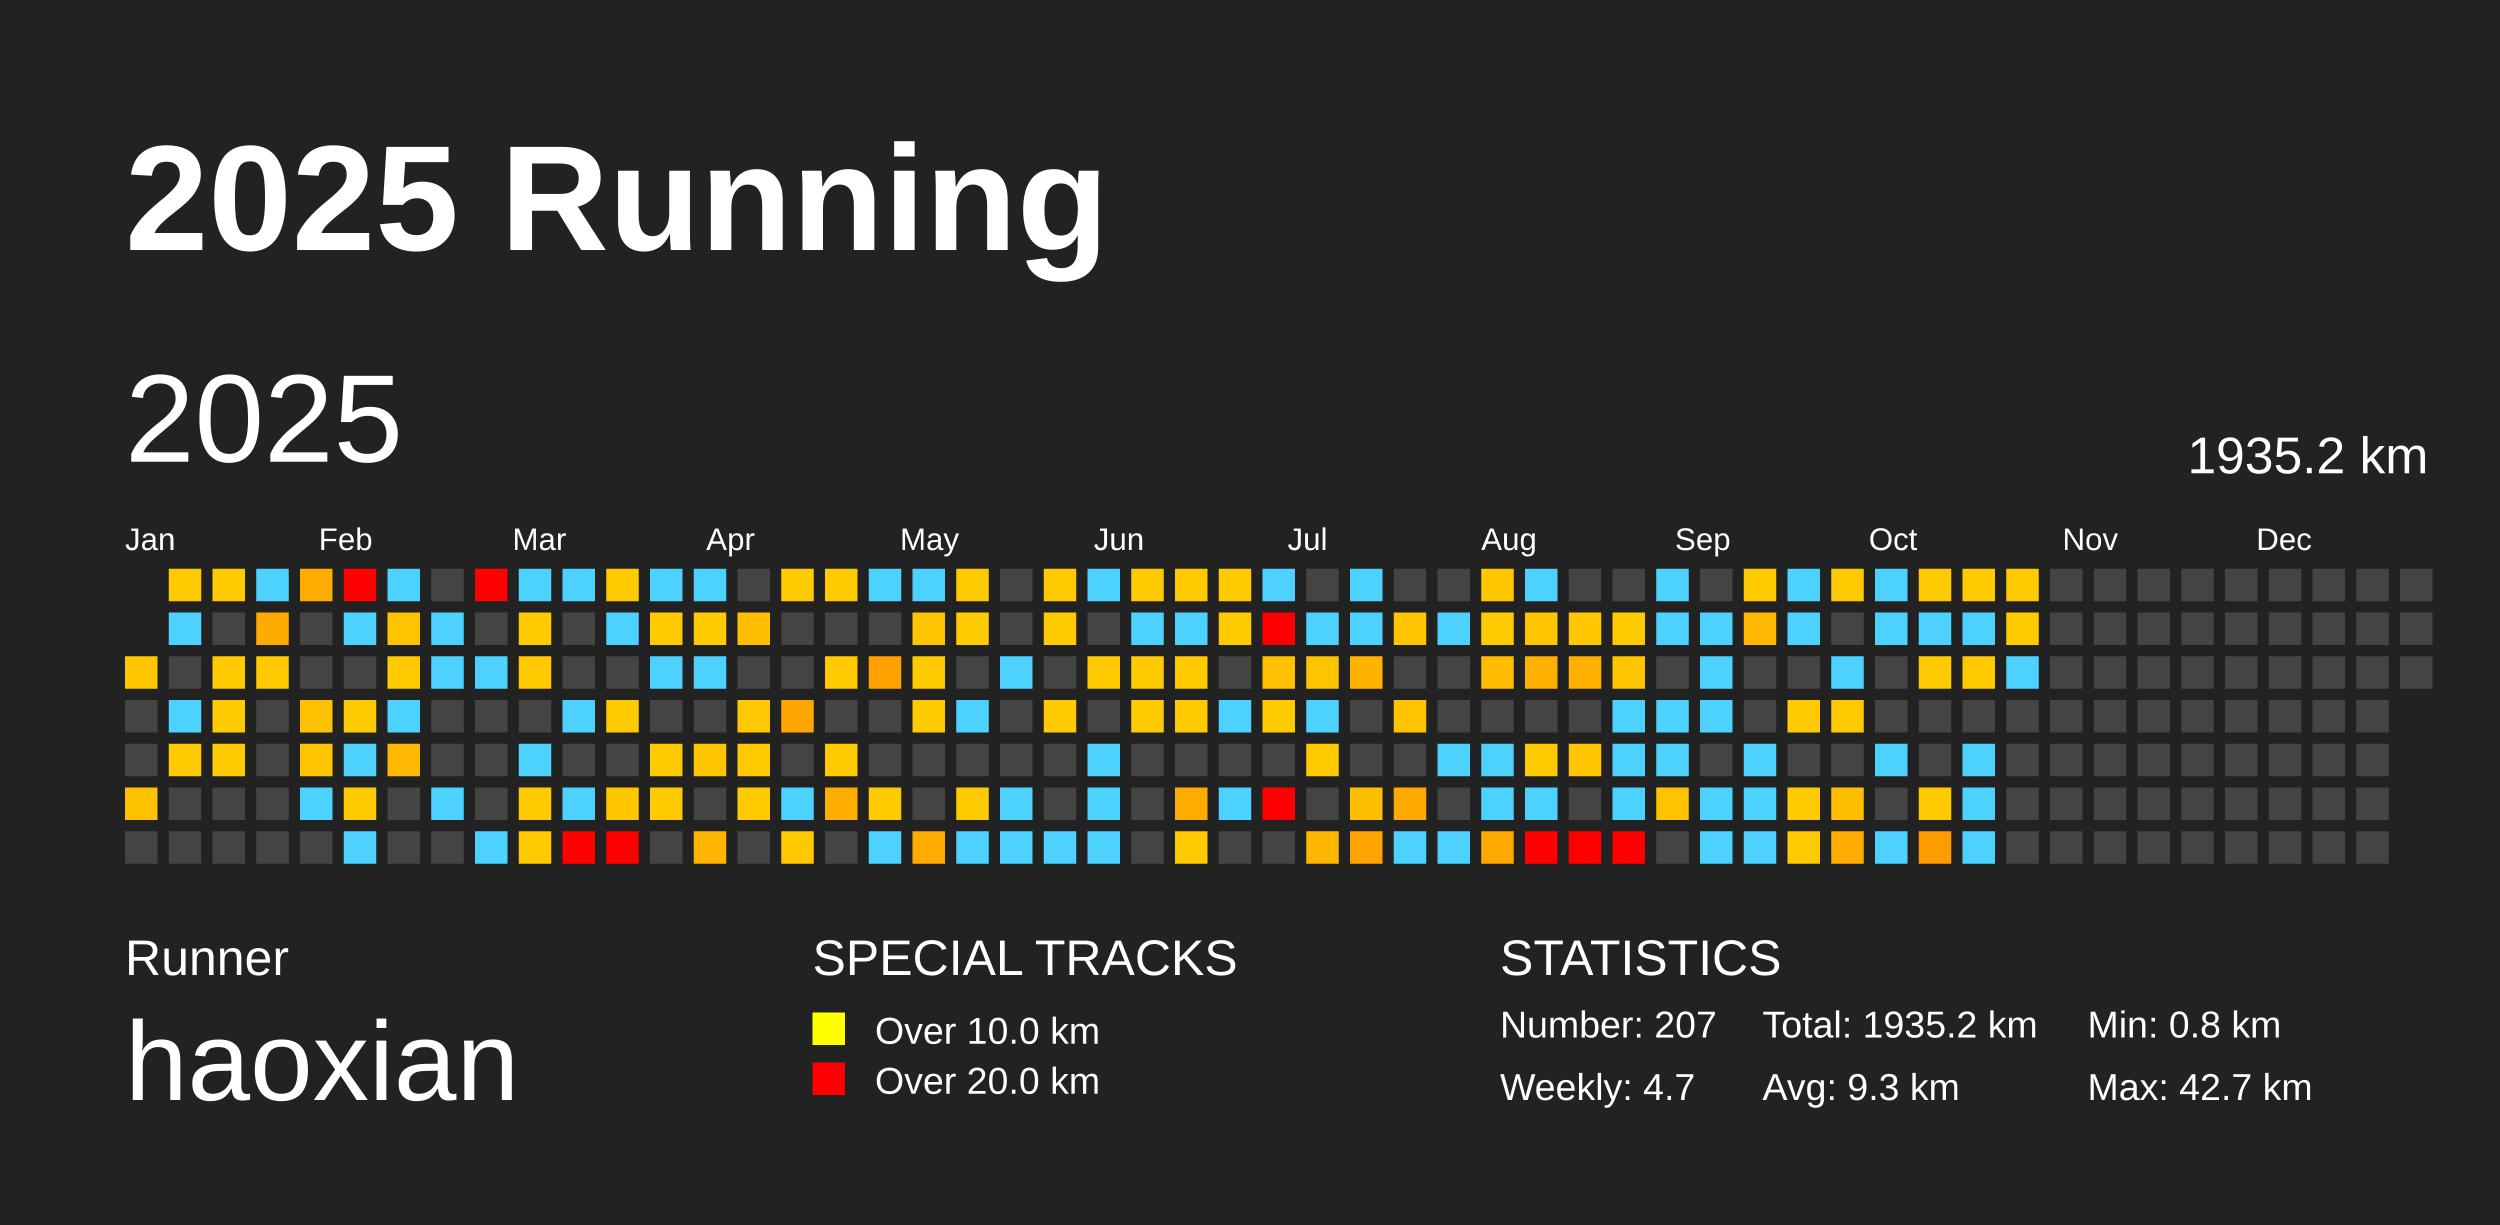
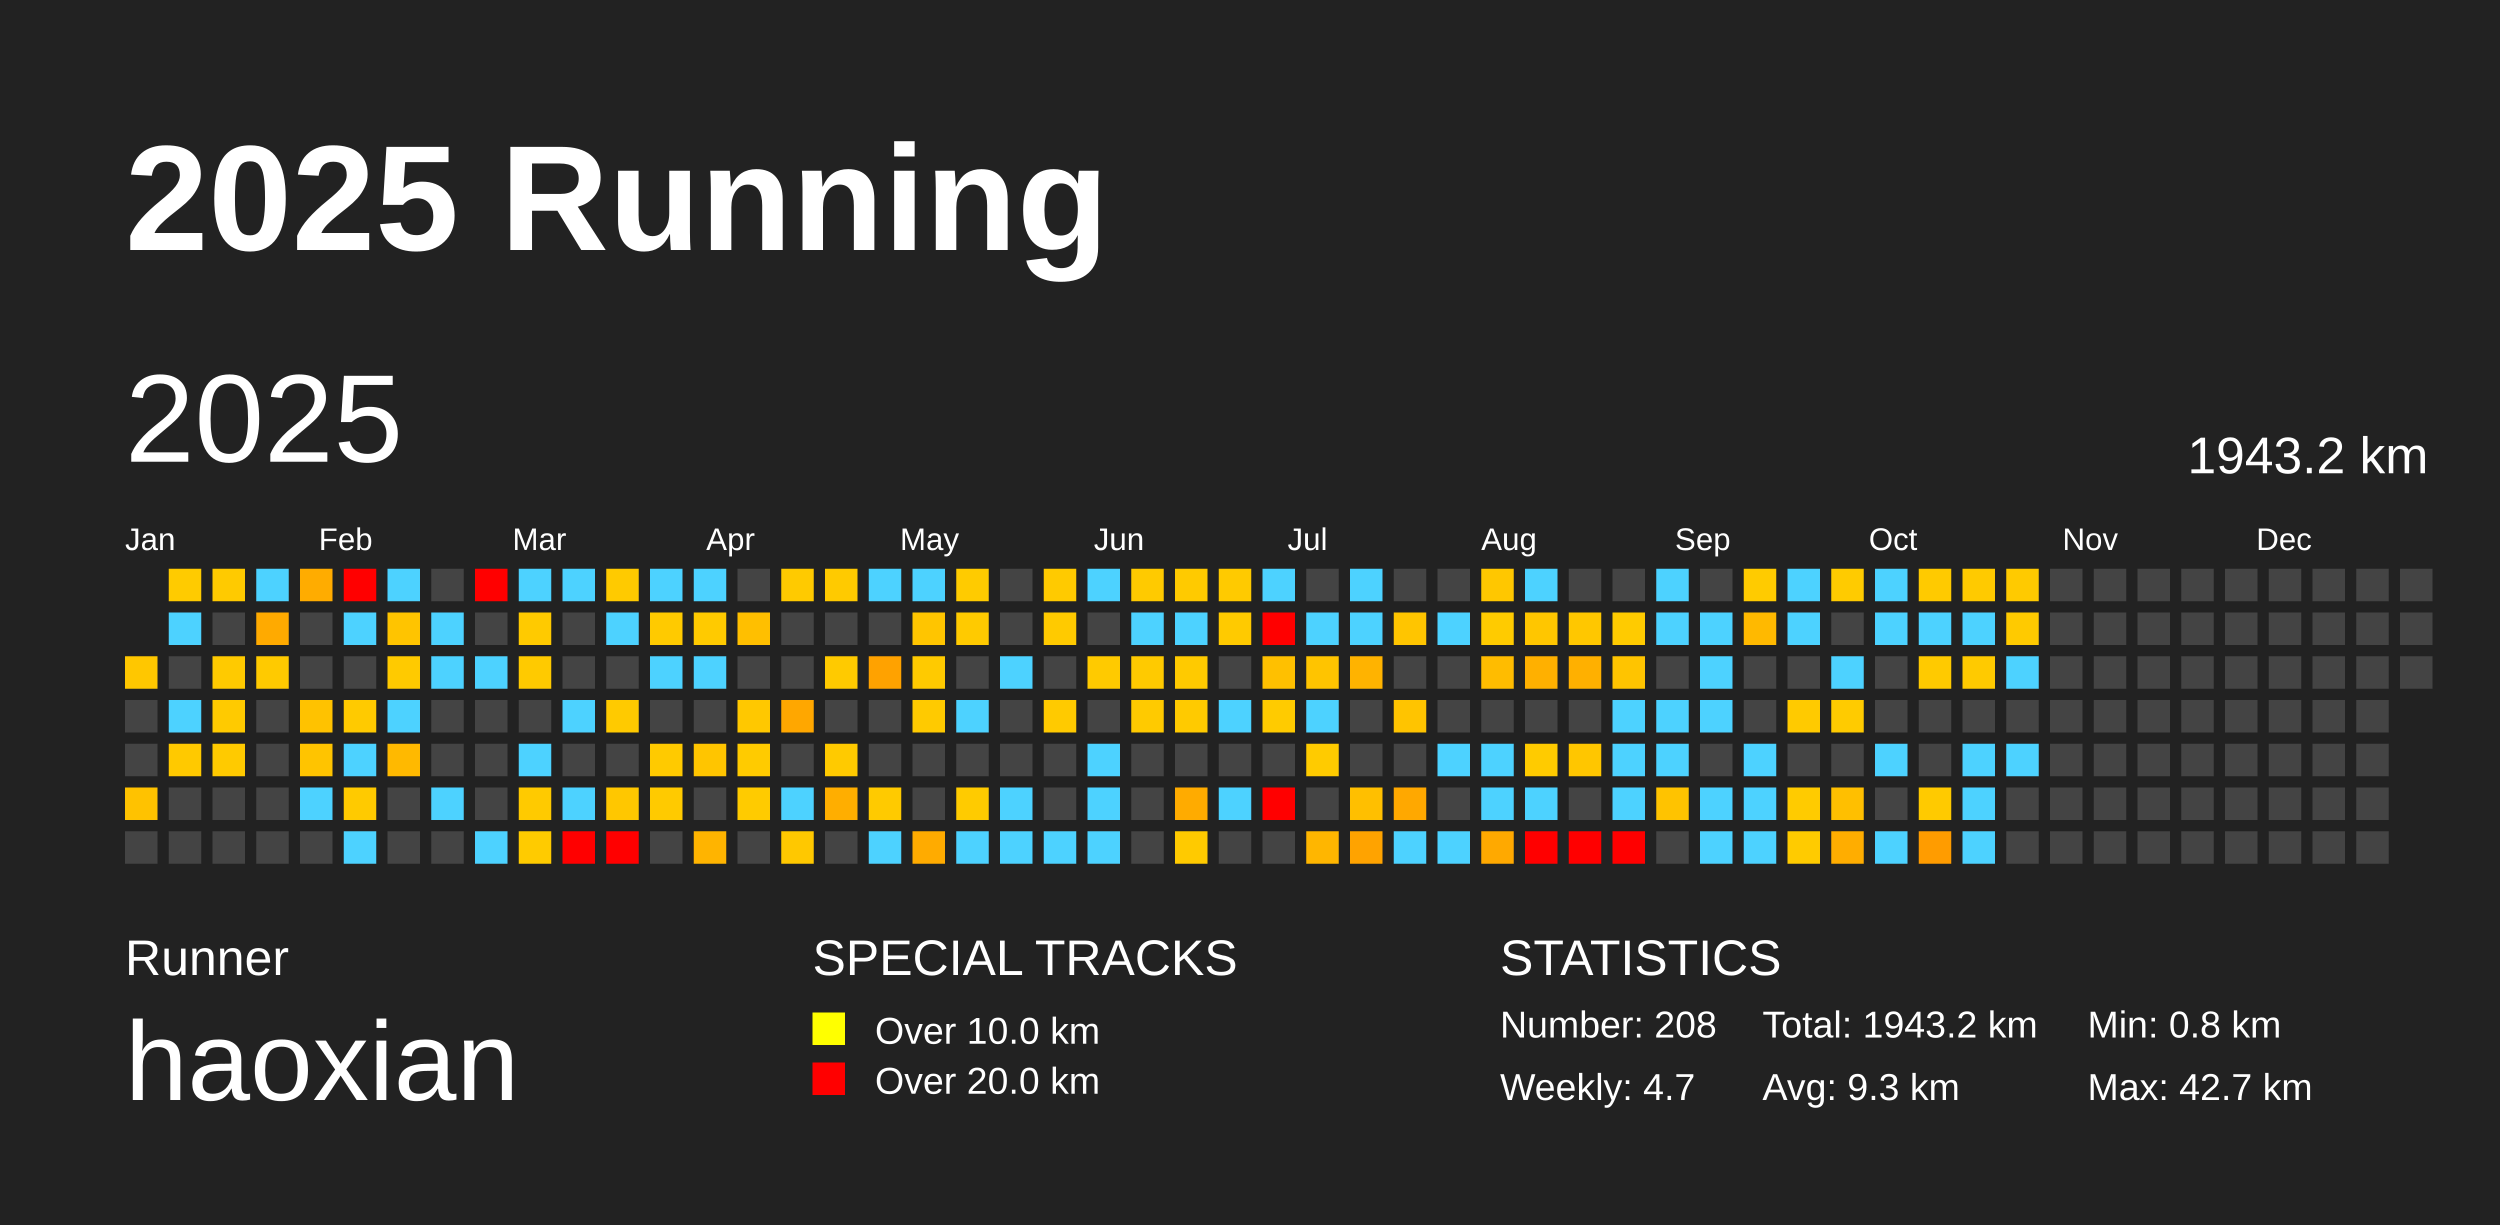
<svg xmlns="http://www.w3.org/2000/svg" baseProfile="full" height="98mm" version="1.1" viewBox="0,0,200,98" width="200mm">
  <defs />
  <rect fill="#222222" height="98" width="200" x="0" y="0" />
  <text fill="#FFFFFF" style="font-size:12px; font-family:Arial; font-weight:bold;" x="10" y="20">2025 Running</text>
  <text fill="#FFFFFF" style="font-size:4px; font-family:Arial" x="10" y="78">Runner</text>
  <text fill="#FFFFFF" style="font-size:9px; font-family:Arial" x="10" y="88">haoxian</text>
  <text fill="#FFFFFF" style="font-size:4px; font-family:Arial" x="65" y="78">SPECIAL TRACKS</text>
  <rect fill="yellow" height="2.6" width="2.6" x="65" y="81" />
  <text fill="#FFFFFF" style="font-size:3px; font-family:Arial" x="70" y="83.5">Over 10.0 km</text>
  <rect fill="red" height="2.6" width="2.6" x="65" y="85" />
  <text fill="#FFFFFF" style="font-size:3px; font-family:Arial" x="70" y="87.5">Over 20.0 km</text>
  <text fill="#FFFFFF" style="font-size:4px; font-family:Arial" x="120" y="78">STATISTICS</text>
-   <text fill="#FFFFFF" style="font-size:3px; font-family:Arial" x="120" y="83">Number: 207</text>
+   <text fill="#FFFFFF" style="font-size:3px; font-family:Arial" x="120" y="83">Number: 208</text>
  <text fill="#FFFFFF" style="font-size:3px; font-family:Arial" x="120" y="88">Weekly: 4.7</text>
-   <text fill="#FFFFFF" style="font-size:3px; font-family:Arial" x="141" y="83">Total: 1935.2 km</text>
+   <text fill="#FFFFFF" style="font-size:3px; font-family:Arial" x="141" y="83">Total: 1943.2 km</text>
  <text fill="#FFFFFF" style="font-size:3px; font-family:Arial" x="141" y="88">Avg: 9.3 km</text>
  <text fill="#FFFFFF" style="font-size:3px; font-family:Arial" x="167" y="83">Min: 0.8 km</text>
  <text fill="#FFFFFF" style="font-size:3px; font-family:Arial" x="167" y="88">Max: 42.7 km</text>
  <text dominant-baseline="hanging" fill="#FFFFFF" style="font-size:10.0px; font-family:Arial;" x="10" y="30">2025</text>
-   <text dominant-baseline="hanging" fill="#FFFFFF" style="font-size:4.125px; font-family:Arial;" x="175" y="35">1935.2 km</text>
+   <text dominant-baseline="hanging" fill="#FFFFFF" style="font-size:4.125px; font-family:Arial;" x="175" y="35">1943.2 km</text>
  <text fill="#FFFFFF" style="font-size:2.5px; font-family:Arial" x="10.0" y="44">Jan</text>
  <text fill="#FFFFFF" style="font-size:2.5px; font-family:Arial" x="25.5" y="44">Feb</text>
  <text fill="#FFFFFF" style="font-size:2.5px; font-family:Arial" x="41.0" y="44">Mar</text>
  <text fill="#FFFFFF" style="font-size:2.5px; font-family:Arial" x="56.5" y="44">Apr</text>
  <text fill="#FFFFFF" style="font-size:2.5px; font-family:Arial" x="72.0" y="44">May</text>
  <text fill="#FFFFFF" style="font-size:2.5px; font-family:Arial" x="87.5" y="44">Jun</text>
  <text fill="#FFFFFF" style="font-size:2.5px; font-family:Arial" x="103.0" y="44">Jul</text>
  <text fill="#FFFFFF" style="font-size:2.5px; font-family:Arial" x="118.5" y="44">Aug</text>
  <text fill="#FFFFFF" style="font-size:2.5px; font-family:Arial" x="134.0" y="44">Sep</text>
  <text fill="#FFFFFF" style="font-size:2.5px; font-family:Arial" x="149.5" y="44">Oct</text>
  <text fill="#FFFFFF" style="font-size:2.5px; font-family:Arial" x="165.0" y="44">Nov</text>
  <text fill="#FFFFFF" style="font-size:2.5px; font-family:Arial" x="180.5" y="44">Dec</text>
  <rect fill="#ffc700" height="2.6" width="2.6" x="10.0" y="52.5" />
  <rect fill="#444444" height="2.6" width="2.6" x="10.0" y="56.0" />
  <rect fill="#444444" height="2.6" width="2.6" x="10.0" y="59.5" />
  <rect fill="#ffc200" height="2.6" width="2.6" x="10.0" y="63.0" />
  <rect fill="#444444" height="2.6" width="2.6" x="10.0" y="66.5" />
  <rect fill="#ffcb00" height="2.6" width="2.6" x="13.5" y="45.5" />
  <rect fill="#4dd2ff" height="2.6" width="2.6" x="13.5" y="49.0" />
  <rect fill="#444444" height="2.6" width="2.6" x="13.5" y="52.5" />
  <rect fill="#4dd2ff" height="2.6" width="2.6" x="13.5" y="56.0" />
  <rect fill="#ffc900" height="2.6" width="2.6" x="13.5" y="59.5" />
  <rect fill="#444444" height="2.6" width="2.6" x="13.5" y="63.0" />
  <rect fill="#444444" height="2.6" width="2.6" x="13.5" y="66.5" />
  <rect fill="#ffca00" height="2.6" width="2.6" x="17.0" y="45.5" />
  <rect fill="#444444" height="2.6" width="2.6" x="17.0" y="49.0" />
  <rect fill="#ffca00" height="2.6" width="2.6" x="17.0" y="52.5" />
  <rect fill="#ffca00" height="2.6" width="2.6" x="17.0" y="56.0" />
  <rect fill="#ffca00" height="2.6" width="2.6" x="17.0" y="59.5" />
  <rect fill="#444444" height="2.6" width="2.6" x="17.0" y="63.0" />
  <rect fill="#444444" height="2.6" width="2.6" x="17.0" y="66.5" />
  <rect fill="#4dd2ff" height="2.6" width="2.6" x="20.5" y="45.5" />
  <rect fill="#ffaa00" height="2.6" width="2.6" x="20.5" y="49.0" />
  <rect fill="#ffca00" height="2.6" width="2.6" x="20.5" y="52.5" />
  <rect fill="#444444" height="2.6" width="2.6" x="20.5" y="56.0" />
  <rect fill="#444444" height="2.6" width="2.6" x="20.5" y="59.5" />
  <rect fill="#444444" height="2.6" width="2.6" x="20.5" y="63.0" />
  <rect fill="#444444" height="2.6" width="2.6" x="20.5" y="66.5" />
  <rect fill="#ffac00" height="2.6" width="2.6" x="24.0" y="45.5" />
  <rect fill="#444444" height="2.6" width="2.6" x="24.0" y="49.0" />
  <rect fill="#444444" height="2.6" width="2.6" x="24.0" y="52.5" />
  <rect fill="#ffc200" height="2.6" width="2.6" x="24.0" y="56.0" />
  <rect fill="#ffc400" height="2.6" width="2.6" x="24.0" y="59.5" />
  <rect fill="#4dd2ff" height="2.6" width="2.6" x="24.0" y="63.0" />
  <rect fill="#444444" height="2.6" width="2.6" x="24.0" y="66.5" />
  <rect fill="red" height="2.6" width="2.6" x="27.5" y="45.5" />
  <rect fill="#4dd2ff" height="2.6" width="2.6" x="27.5" y="49.0" />
  <rect fill="#444444" height="2.6" width="2.6" x="27.5" y="52.5" />
  <rect fill="#ffca00" height="2.6" width="2.6" x="27.5" y="56.0" />
  <rect fill="#4dd2ff" height="2.6" width="2.6" x="27.5" y="59.5" />
  <rect fill="#ffca00" height="2.6" width="2.6" x="27.5" y="63.0" />
  <rect fill="#4dd2ff" height="2.6" width="2.6" x="27.5" y="66.5" />
  <rect fill="#4dd2ff" height="2.6" width="2.6" x="31.0" y="45.5" />
  <rect fill="#ffc400" height="2.6" width="2.6" x="31.0" y="49.0" />
  <rect fill="#ffca00" height="2.6" width="2.6" x="31.0" y="52.5" />
  <rect fill="#4dd2ff" height="2.6" width="2.6" x="31.0" y="56.0" />
  <rect fill="#ffb900" height="2.6" width="2.6" x="31.0" y="59.5" />
  <rect fill="#444444" height="2.6" width="2.6" x="31.0" y="63.0" />
  <rect fill="#444444" height="2.6" width="2.6" x="31.0" y="66.5" />
  <rect fill="#444444" height="2.6" width="2.6" x="34.5" y="45.5" />
  <rect fill="#4dd2ff" height="2.6" width="2.6" x="34.5" y="49.0" />
  <rect fill="#4dd2ff" height="2.6" width="2.6" x="34.5" y="52.5" />
  <rect fill="#444444" height="2.6" width="2.6" x="34.5" y="56.0" />
  <rect fill="#444444" height="2.6" width="2.6" x="34.5" y="59.5" />
  <rect fill="#4dd2ff" height="2.6" width="2.6" x="34.5" y="63.0" />
  <rect fill="#444444" height="2.6" width="2.6" x="34.5" y="66.5" />
  <rect fill="red" height="2.6" width="2.6" x="38.0" y="45.5" />
  <rect fill="#444444" height="2.6" width="2.6" x="38.0" y="49.0" />
  <rect fill="#4dd2ff" height="2.6" width="2.6" x="38.0" y="52.5" />
  <rect fill="#444444" height="2.6" width="2.6" x="38.0" y="56.0" />
  <rect fill="#444444" height="2.6" width="2.6" x="38.0" y="59.5" />
  <rect fill="#444444" height="2.6" width="2.6" x="38.0" y="63.0" />
  <rect fill="#4dd2ff" height="2.6" width="2.6" x="38.0" y="66.5" />
  <rect fill="#4dd2ff" height="2.6" width="2.6" x="41.5" y="45.5" />
  <rect fill="#ffca00" height="2.6" width="2.6" x="41.5" y="49.0" />
  <rect fill="#ffca00" height="2.6" width="2.6" x="41.5" y="52.5" />
  <rect fill="#444444" height="2.6" width="2.6" x="41.5" y="56.0" />
  <rect fill="#4dd2ff" height="2.6" width="2.6" x="41.5" y="59.5" />
  <rect fill="#ffca00" height="2.6" width="2.6" x="41.5" y="63.0" />
  <rect fill="#ffcb00" height="2.6" width="2.6" x="41.5" y="66.5" />
  <rect fill="#4dd2ff" height="2.6" width="2.6" x="45.0" y="45.5" />
  <rect fill="#444444" height="2.6" width="2.6" x="45.0" y="49.0" />
  <rect fill="#444444" height="2.6" width="2.6" x="45.0" y="52.5" />
  <rect fill="#4dd2ff" height="2.6" width="2.6" x="45.0" y="56.0" />
  <rect fill="#444444" height="2.6" width="2.6" x="45.0" y="59.5" />
  <rect fill="#4dd2ff" height="2.6" width="2.6" x="45.0" y="63.0" />
  <rect fill="red" height="2.6" width="2.6" x="45.0" y="66.5" />
  <rect fill="#ffca00" height="2.6" width="2.6" x="48.5" y="45.5" />
  <rect fill="#4dd2ff" height="2.6" width="2.6" x="48.5" y="49.0" />
  <rect fill="#444444" height="2.6" width="2.6" x="48.5" y="52.5" />
  <rect fill="#ffca00" height="2.6" width="2.6" x="48.5" y="56.0" />
  <rect fill="#444444" height="2.6" width="2.6" x="48.5" y="59.5" />
  <rect fill="#ffc700" height="2.6" width="2.6" x="48.5" y="63.0" />
  <rect fill="red" height="2.6" width="2.6" x="48.5" y="66.5" />
  <rect fill="#4dd2ff" height="2.6" width="2.6" x="52.0" y="45.5" />
  <rect fill="#ffca00" height="2.6" width="2.6" x="52.0" y="49.0" />
  <rect fill="#4dd2ff" height="2.6" width="2.6" x="52.0" y="52.5" />
  <rect fill="#444444" height="2.6" width="2.6" x="52.0" y="56.0" />
  <rect fill="#ffca00" height="2.6" width="2.6" x="52.0" y="59.5" />
  <rect fill="#ffca00" height="2.6" width="2.6" x="52.0" y="63.0" />
  <rect fill="#444444" height="2.6" width="2.6" x="52.0" y="66.5" />
  <rect fill="#4dd2ff" height="2.6" width="2.6" x="55.5" y="45.5" />
  <rect fill="#ffca00" height="2.6" width="2.6" x="55.5" y="49.0" />
  <rect fill="#4dd2ff" height="2.6" width="2.6" x="55.5" y="52.5" />
  <rect fill="#444444" height="2.6" width="2.6" x="55.5" y="56.0" />
  <rect fill="#ffc500" height="2.6" width="2.6" x="55.5" y="59.5" />
  <rect fill="#444444" height="2.6" width="2.6" x="55.5" y="63.0" />
  <rect fill="#ffb400" height="2.6" width="2.6" x="55.5" y="66.5" />
  <rect fill="#444444" height="2.6" width="2.6" x="59.0" y="45.5" />
  <rect fill="#ffbf00" height="2.6" width="2.6" x="59.0" y="49.0" />
  <rect fill="#444444" height="2.6" width="2.6" x="59.0" y="52.5" />
  <rect fill="#ffc800" height="2.6" width="2.6" x="59.0" y="56.0" />
  <rect fill="#ffcb00" height="2.6" width="2.6" x="59.0" y="59.5" />
  <rect fill="#ffcb00" height="2.6" width="2.6" x="59.0" y="63.0" />
  <rect fill="#444444" height="2.6" width="2.6" x="59.0" y="66.5" />
  <rect fill="#ffca00" height="2.6" width="2.6" x="62.5" y="45.5" />
  <rect fill="#444444" height="2.6" width="2.6" x="62.5" y="49.0" />
  <rect fill="#444444" height="2.6" width="2.6" x="62.5" y="52.5" />
  <rect fill="#ffa700" height="2.6" width="2.6" x="62.5" y="56.0" />
  <rect fill="#444444" height="2.6" width="2.6" x="62.5" y="59.5" />
  <rect fill="#4dd2ff" height="2.6" width="2.6" x="62.5" y="63.0" />
  <rect fill="#ffc800" height="2.6" width="2.6" x="62.5" y="66.5" />
  <rect fill="#ffca00" height="2.6" width="2.6" x="66.0" y="45.5" />
  <rect fill="#444444" height="2.6" width="2.6" x="66.0" y="49.0" />
  <rect fill="#ffca00" height="2.6" width="2.6" x="66.0" y="52.5" />
  <rect fill="#444444" height="2.6" width="2.6" x="66.0" y="56.0" />
  <rect fill="#ffca00" height="2.6" width="2.6" x="66.0" y="59.5" />
  <rect fill="#ffae00" height="2.6" width="2.6" x="66.0" y="63.0" />
  <rect fill="#444444" height="2.6" width="2.6" x="66.0" y="66.5" />
  <rect fill="#4dd2ff" height="2.6" width="2.6" x="69.5" y="45.5" />
  <rect fill="#444444" height="2.6" width="2.6" x="69.5" y="49.0" />
  <rect fill="#ffa200" height="2.6" width="2.6" x="69.5" y="52.5" />
  <rect fill="#444444" height="2.6" width="2.6" x="69.5" y="56.0" />
  <rect fill="#444444" height="2.6" width="2.6" x="69.5" y="59.5" />
  <rect fill="#ffca00" height="2.6" width="2.6" x="69.5" y="63.0" />
  <rect fill="#4dd2ff" height="2.6" width="2.6" x="69.5" y="66.5" />
  <rect fill="#4dd2ff" height="2.6" width="2.6" x="73.0" y="45.5" />
  <rect fill="#ffc500" height="2.6" width="2.6" x="73.0" y="49.0" />
  <rect fill="#ffca00" height="2.6" width="2.6" x="73.0" y="52.5" />
  <rect fill="#ffca00" height="2.6" width="2.6" x="73.0" y="56.0" />
  <rect fill="#444444" height="2.6" width="2.6" x="73.0" y="59.5" />
  <rect fill="#444444" height="2.6" width="2.6" x="73.0" y="63.0" />
  <rect fill="#ffab00" height="2.6" width="2.6" x="73.0" y="66.5" />
  <rect fill="#ffcb00" height="2.6" width="2.6" x="76.5" y="45.5" />
  <rect fill="#ffca00" height="2.6" width="2.6" x="76.5" y="49.0" />
  <rect fill="#444444" height="2.6" width="2.6" x="76.5" y="52.5" />
  <rect fill="#4dd2ff" height="2.6" width="2.6" x="76.5" y="56.0" />
  <rect fill="#444444" height="2.6" width="2.6" x="76.5" y="59.5" />
  <rect fill="#ffcb00" height="2.6" width="2.6" x="76.5" y="63.0" />
  <rect fill="#4dd2ff" height="2.6" width="2.6" x="76.5" y="66.5" />
  <rect fill="#444444" height="2.6" width="2.6" x="80.0" y="45.5" />
  <rect fill="#444444" height="2.6" width="2.6" x="80.0" y="49.0" />
  <rect fill="#4dd2ff" height="2.6" width="2.6" x="80.0" y="52.5" />
  <rect fill="#444444" height="2.6" width="2.6" x="80.0" y="56.0" />
  <rect fill="#444444" height="2.6" width="2.6" x="80.0" y="59.5" />
  <rect fill="#4dd2ff" height="2.6" width="2.6" x="80.0" y="63.0" />
  <rect fill="#4dd2ff" height="2.6" width="2.6" x="80.0" y="66.5" />
  <rect fill="#ffca00" height="2.6" width="2.6" x="83.5" y="45.5" />
  <rect fill="#ffca00" height="2.6" width="2.6" x="83.5" y="49.0" />
  <rect fill="#444444" height="2.6" width="2.6" x="83.5" y="52.5" />
  <rect fill="#ffca00" height="2.6" width="2.6" x="83.5" y="56.0" />
  <rect fill="#444444" height="2.6" width="2.6" x="83.5" y="59.5" />
  <rect fill="#444444" height="2.6" width="2.6" x="83.5" y="63.0" />
  <rect fill="#4dd2ff" height="2.6" width="2.6" x="83.5" y="66.5" />
  <rect fill="#4dd2ff" height="2.6" width="2.6" x="87.0" y="45.5" />
  <rect fill="#444444" height="2.6" width="2.6" x="87.0" y="49.0" />
  <rect fill="#ffca00" height="2.6" width="2.6" x="87.0" y="52.5" />
  <rect fill="#444444" height="2.6" width="2.6" x="87.0" y="56.0" />
  <rect fill="#4dd2ff" height="2.6" width="2.6" x="87.0" y="59.5" />
  <rect fill="#4dd2ff" height="2.6" width="2.6" x="87.0" y="63.0" />
  <rect fill="#4dd2ff" height="2.6" width="2.6" x="87.0" y="66.5" />
  <rect fill="#ffca00" height="2.6" width="2.6" x="90.5" y="45.5" />
  <rect fill="#4dd2ff" height="2.6" width="2.6" x="90.5" y="49.0" />
  <rect fill="#ffca00" height="2.6" width="2.6" x="90.5" y="52.5" />
  <rect fill="#ffca00" height="2.6" width="2.6" x="90.5" y="56.0" />
  <rect fill="#444444" height="2.6" width="2.6" x="90.5" y="59.5" />
  <rect fill="#444444" height="2.6" width="2.6" x="90.5" y="63.0" />
  <rect fill="#444444" height="2.6" width="2.6" x="90.5" y="66.5" />
  <rect fill="#ffca00" height="2.6" width="2.6" x="94.0" y="45.5" />
  <rect fill="#4dd2ff" height="2.6" width="2.6" x="94.0" y="49.0" />
  <rect fill="#ffca00" height="2.6" width="2.6" x="94.0" y="52.5" />
  <rect fill="#ffca00" height="2.6" width="2.6" x="94.0" y="56.0" />
  <rect fill="#444444" height="2.6" width="2.6" x="94.0" y="59.5" />
  <rect fill="#ffab00" height="2.6" width="2.6" x="94.0" y="63.0" />
  <rect fill="#ffca00" height="2.6" width="2.6" x="94.0" y="66.5" />
  <rect fill="#ffca00" height="2.6" width="2.6" x="97.5" y="45.5" />
  <rect fill="#ffca00" height="2.6" width="2.6" x="97.5" y="49.0" />
  <rect fill="#444444" height="2.6" width="2.6" x="97.5" y="52.5" />
  <rect fill="#4dd2ff" height="2.6" width="2.6" x="97.5" y="56.0" />
  <rect fill="#444444" height="2.6" width="2.6" x="97.5" y="59.5" />
  <rect fill="#4dd2ff" height="2.6" width="2.6" x="97.5" y="63.0" />
  <rect fill="#444444" height="2.6" width="2.6" x="97.5" y="66.5" />
  <rect fill="#4dd2ff" height="2.6" width="2.6" x="101.0" y="45.5" />
  <rect fill="red" height="2.6" width="2.6" x="101.0" y="49.0" />
  <rect fill="#ffc000" height="2.6" width="2.6" x="101.0" y="52.5" />
  <rect fill="#ffcb00" height="2.6" width="2.6" x="101.0" y="56.0" />
  <rect fill="#444444" height="2.6" width="2.6" x="101.0" y="59.5" />
  <rect fill="red" height="2.6" width="2.6" x="101.0" y="63.0" />
  <rect fill="#444444" height="2.6" width="2.6" x="101.0" y="66.5" />
  <rect fill="#444444" height="2.6" width="2.6" x="104.5" y="45.5" />
  <rect fill="#4dd2ff" height="2.6" width="2.6" x="104.5" y="49.0" />
  <rect fill="#ffc400" height="2.6" width="2.6" x="104.5" y="52.5" />
  <rect fill="#4dd2ff" height="2.6" width="2.6" x="104.5" y="56.0" />
  <rect fill="#ffcb00" height="2.6" width="2.6" x="104.5" y="59.5" />
  <rect fill="#444444" height="2.6" width="2.6" x="104.5" y="63.0" />
  <rect fill="#ffb600" height="2.6" width="2.6" x="104.5" y="66.5" />
  <rect fill="#4dd2ff" height="2.6" width="2.6" x="108.0" y="45.5" />
  <rect fill="#4dd2ff" height="2.6" width="2.6" x="108.0" y="49.0" />
  <rect fill="#ffb300" height="2.6" width="2.6" x="108.0" y="52.5" />
  <rect fill="#444444" height="2.6" width="2.6" x="108.0" y="56.0" />
  <rect fill="#444444" height="2.6" width="2.6" x="108.0" y="59.5" />
  <rect fill="#ffbf00" height="2.6" width="2.6" x="108.0" y="63.0" />
  <rect fill="#ffa300" height="2.6" width="2.6" x="108.0" y="66.5" />
  <rect fill="#444444" height="2.6" width="2.6" x="111.5" y="45.5" />
  <rect fill="#ffc500" height="2.6" width="2.6" x="111.5" y="49.0" />
  <rect fill="#444444" height="2.6" width="2.6" x="111.5" y="52.5" />
  <rect fill="#ffc400" height="2.6" width="2.6" x="111.5" y="56.0" />
  <rect fill="#444444" height="2.6" width="2.6" x="111.5" y="59.5" />
  <rect fill="#ffa800" height="2.6" width="2.6" x="111.5" y="63.0" />
  <rect fill="#4dd2ff" height="2.6" width="2.6" x="111.5" y="66.5" />
  <rect fill="#444444" height="2.6" width="2.6" x="115.0" y="45.5" />
  <rect fill="#4dd2ff" height="2.6" width="2.6" x="115.0" y="49.0" />
  <rect fill="#444444" height="2.6" width="2.6" x="115.0" y="52.5" />
  <rect fill="#444444" height="2.6" width="2.6" x="115.0" y="56.0" />
  <rect fill="#4dd2ff" height="2.6" width="2.6" x="115.0" y="59.5" />
  <rect fill="#444444" height="2.6" width="2.6" x="115.0" y="63.0" />
  <rect fill="#4dd2ff" height="2.6" width="2.6" x="115.0" y="66.5" />
  <rect fill="#ffc700" height="2.6" width="2.6" x="118.5" y="45.5" />
  <rect fill="#ffcb00" height="2.6" width="2.6" x="118.5" y="49.0" />
  <rect fill="#ffbc00" height="2.6" width="2.6" x="118.5" y="52.5" />
  <rect fill="#444444" height="2.6" width="2.6" x="118.5" y="56.0" />
  <rect fill="#4dd2ff" height="2.6" width="2.6" x="118.5" y="59.5" />
  <rect fill="#4dd2ff" height="2.6" width="2.6" x="118.5" y="63.0" />
  <rect fill="#ffa900" height="2.6" width="2.6" x="118.5" y="66.5" />
  <rect fill="#4dd2ff" height="2.6" width="2.6" x="122.0" y="45.5" />
  <rect fill="#ffc600" height="2.6" width="2.6" x="122.0" y="49.0" />
  <rect fill="#ffb000" height="2.6" width="2.6" x="122.0" y="52.5" />
  <rect fill="#444444" height="2.6" width="2.6" x="122.0" y="56.0" />
  <rect fill="#ffcb00" height="2.6" width="2.6" x="122.0" y="59.5" />
  <rect fill="#4dd2ff" height="2.6" width="2.6" x="122.0" y="63.0" />
  <rect fill="red" height="2.6" width="2.6" x="122.0" y="66.5" />
  <rect fill="#444444" height="2.6" width="2.6" x="125.5" y="45.5" />
  <rect fill="#ffc700" height="2.6" width="2.6" x="125.5" y="49.0" />
  <rect fill="#ffb000" height="2.6" width="2.6" x="125.5" y="52.5" />
  <rect fill="#444444" height="2.6" width="2.6" x="125.5" y="56.0" />
  <rect fill="#ffc600" height="2.6" width="2.6" x="125.5" y="59.5" />
  <rect fill="#444444" height="2.6" width="2.6" x="125.5" y="63.0" />
  <rect fill="red" height="2.6" width="2.6" x="125.5" y="66.5" />
  <rect fill="#444444" height="2.6" width="2.6" x="129.0" y="45.5" />
  <rect fill="#ffcb00" height="2.6" width="2.6" x="129.0" y="49.0" />
  <rect fill="#ffc400" height="2.6" width="2.6" x="129.0" y="52.5" />
  <rect fill="#4dd2ff" height="2.6" width="2.6" x="129.0" y="56.0" />
  <rect fill="#4dd2ff" height="2.6" width="2.6" x="129.0" y="59.5" />
  <rect fill="#4dd2ff" height="2.6" width="2.6" x="129.0" y="63.0" />
  <rect fill="red" height="2.6" width="2.6" x="129.0" y="66.5" />
  <rect fill="#4dd2ff" height="2.6" width="2.6" x="132.5" y="45.5" />
  <rect fill="#4dd2ff" height="2.6" width="2.6" x="132.5" y="49.0" />
  <rect fill="#444444" height="2.6" width="2.6" x="132.5" y="52.5" />
  <rect fill="#4dd2ff" height="2.6" width="2.6" x="132.5" y="56.0" />
  <rect fill="#4dd2ff" height="2.6" width="2.6" x="132.5" y="59.5" />
  <rect fill="#ffc300" height="2.6" width="2.6" x="132.5" y="63.0" />
  <rect fill="#444444" height="2.6" width="2.6" x="132.5" y="66.5" />
  <rect fill="#444444" height="2.6" width="2.6" x="136.0" y="45.5" />
  <rect fill="#4dd2ff" height="2.6" width="2.6" x="136.0" y="49.0" />
  <rect fill="#4dd2ff" height="2.6" width="2.6" x="136.0" y="52.5" />
  <rect fill="#4dd2ff" height="2.6" width="2.6" x="136.0" y="56.0" />
  <rect fill="#444444" height="2.6" width="2.6" x="136.0" y="59.5" />
  <rect fill="#4dd2ff" height="2.6" width="2.6" x="136.0" y="63.0" />
  <rect fill="#4dd2ff" height="2.6" width="2.6" x="136.0" y="66.5" />
  <rect fill="#ffcb00" height="2.6" width="2.6" x="139.5" y="45.5" />
  <rect fill="#ffb900" height="2.6" width="2.6" x="139.5" y="49.0" />
  <rect fill="#444444" height="2.6" width="2.6" x="139.5" y="52.5" />
  <rect fill="#444444" height="2.6" width="2.6" x="139.5" y="56.0" />
  <rect fill="#4dd2ff" height="2.6" width="2.6" x="139.5" y="59.5" />
  <rect fill="#4dd2ff" height="2.6" width="2.6" x="139.5" y="63.0" />
  <rect fill="#4dd2ff" height="2.6" width="2.6" x="139.5" y="66.5" />
  <rect fill="#4dd2ff" height="2.6" width="2.6" x="143.0" y="45.5" />
  <rect fill="#4dd2ff" height="2.6" width="2.6" x="143.0" y="49.0" />
  <rect fill="#444444" height="2.6" width="2.6" x="143.0" y="52.5" />
  <rect fill="#ffca00" height="2.6" width="2.6" x="143.0" y="56.0" />
  <rect fill="#444444" height="2.6" width="2.6" x="143.0" y="59.5" />
  <rect fill="#ffcb00" height="2.6" width="2.6" x="143.0" y="63.0" />
  <rect fill="#ffcb00" height="2.6" width="2.6" x="143.0" y="66.5" />
  <rect fill="#ffcb00" height="2.6" width="2.6" x="146.5" y="45.5" />
  <rect fill="#444444" height="2.6" width="2.6" x="146.5" y="49.0" />
  <rect fill="#4dd2ff" height="2.6" width="2.6" x="146.5" y="52.5" />
  <rect fill="#ffcb00" height="2.6" width="2.6" x="146.5" y="56.0" />
  <rect fill="#444444" height="2.6" width="2.6" x="146.5" y="59.5" />
  <rect fill="#ffbf00" height="2.6" width="2.6" x="146.5" y="63.0" />
  <rect fill="#ffad00" height="2.6" width="2.6" x="146.5" y="66.5" />
  <rect fill="#4dd2ff" height="2.6" width="2.6" x="150.0" y="45.5" />
  <rect fill="#4dd2ff" height="2.6" width="2.6" x="150.0" y="49.0" />
  <rect fill="#444444" height="2.6" width="2.6" x="150.0" y="52.5" />
  <rect fill="#444444" height="2.6" width="2.6" x="150.0" y="56.0" />
  <rect fill="#4dd2ff" height="2.6" width="2.6" x="150.0" y="59.5" />
  <rect fill="#444444" height="2.6" width="2.6" x="150.0" y="63.0" />
  <rect fill="#4dd2ff" height="2.6" width="2.6" x="150.0" y="66.5" />
  <rect fill="#ffca00" height="2.6" width="2.6" x="153.5" y="45.5" />
  <rect fill="#4dd2ff" height="2.6" width="2.6" x="153.5" y="49.0" />
  <rect fill="#ffca00" height="2.6" width="2.6" x="153.5" y="52.5" />
  <rect fill="#444444" height="2.6" width="2.6" x="153.5" y="56.0" />
  <rect fill="#444444" height="2.6" width="2.6" x="153.5" y="59.5" />
  <rect fill="#ffca00" height="2.6" width="2.6" x="153.5" y="63.0" />
  <rect fill="#ff9c00" height="2.6" width="2.6" x="153.5" y="66.5" />
  <rect fill="#ffca00" height="2.6" width="2.6" x="157.0" y="45.5" />
  <rect fill="#4dd2ff" height="2.6" width="2.6" x="157.0" y="49.0" />
  <rect fill="#ffca00" height="2.6" width="2.6" x="157.0" y="52.5" />
  <rect fill="#444444" height="2.6" width="2.6" x="157.0" y="56.0" />
  <rect fill="#4dd2ff" height="2.6" width="2.6" x="157.0" y="59.5" />
  <rect fill="#4dd2ff" height="2.6" width="2.6" x="157.0" y="63.0" />
  <rect fill="#4dd2ff" height="2.6" width="2.6" x="157.0" y="66.5" />
  <rect fill="#ffca00" height="2.6" width="2.6" x="160.5" y="45.5" />
  <rect fill="#ffca00" height="2.6" width="2.6" x="160.5" y="49.0" />
  <rect fill="#4dd2ff" height="2.6" width="2.6" x="160.5" y="52.5" />
  <rect fill="#444444" height="2.6" width="2.6" x="160.5" y="56.0" />
-   <rect fill="#444444" height="2.6" width="2.6" x="160.5" y="59.5" />
+   <rect fill="#4dd2ff" height="2.6" width="2.6" x="160.5" y="59.5" />
  <rect fill="#444444" height="2.6" width="2.6" x="160.5" y="63.0" />
  <rect fill="#444444" height="2.6" width="2.6" x="160.5" y="66.5" />
  <rect fill="#444444" height="2.6" width="2.6" x="164.0" y="45.5" />
  <rect fill="#444444" height="2.6" width="2.6" x="164.0" y="49.0" />
  <rect fill="#444444" height="2.6" width="2.6" x="164.0" y="52.5" />
  <rect fill="#444444" height="2.6" width="2.6" x="164.0" y="56.0" />
  <rect fill="#444444" height="2.6" width="2.6" x="164.0" y="59.5" />
  <rect fill="#444444" height="2.6" width="2.6" x="164.0" y="63.0" />
  <rect fill="#444444" height="2.6" width="2.6" x="164.0" y="66.5" />
  <rect fill="#444444" height="2.6" width="2.6" x="167.5" y="45.5" />
  <rect fill="#444444" height="2.6" width="2.6" x="167.5" y="49.0" />
  <rect fill="#444444" height="2.6" width="2.6" x="167.5" y="52.5" />
  <rect fill="#444444" height="2.6" width="2.6" x="167.5" y="56.0" />
  <rect fill="#444444" height="2.6" width="2.6" x="167.5" y="59.5" />
  <rect fill="#444444" height="2.6" width="2.6" x="167.5" y="63.0" />
  <rect fill="#444444" height="2.6" width="2.6" x="167.5" y="66.5" />
  <rect fill="#444444" height="2.6" width="2.6" x="171.0" y="45.5" />
  <rect fill="#444444" height="2.6" width="2.6" x="171.0" y="49.0" />
  <rect fill="#444444" height="2.6" width="2.6" x="171.0" y="52.5" />
  <rect fill="#444444" height="2.6" width="2.6" x="171.0" y="56.0" />
  <rect fill="#444444" height="2.6" width="2.6" x="171.0" y="59.5" />
  <rect fill="#444444" height="2.6" width="2.6" x="171.0" y="63.0" />
  <rect fill="#444444" height="2.6" width="2.6" x="171.0" y="66.5" />
  <rect fill="#444444" height="2.6" width="2.6" x="174.5" y="45.5" />
  <rect fill="#444444" height="2.6" width="2.6" x="174.5" y="49.0" />
  <rect fill="#444444" height="2.6" width="2.6" x="174.5" y="52.5" />
  <rect fill="#444444" height="2.6" width="2.6" x="174.5" y="56.0" />
  <rect fill="#444444" height="2.6" width="2.6" x="174.5" y="59.5" />
  <rect fill="#444444" height="2.6" width="2.6" x="174.5" y="63.0" />
  <rect fill="#444444" height="2.6" width="2.6" x="174.5" y="66.5" />
  <rect fill="#444444" height="2.6" width="2.6" x="178.0" y="45.5" />
  <rect fill="#444444" height="2.6" width="2.6" x="178.0" y="49.0" />
  <rect fill="#444444" height="2.6" width="2.6" x="178.0" y="52.5" />
  <rect fill="#444444" height="2.6" width="2.6" x="178.0" y="56.0" />
  <rect fill="#444444" height="2.6" width="2.6" x="178.0" y="59.5" />
  <rect fill="#444444" height="2.6" width="2.6" x="178.0" y="63.0" />
  <rect fill="#444444" height="2.6" width="2.6" x="178.0" y="66.5" />
  <rect fill="#444444" height="2.6" width="2.6" x="181.5" y="45.5" />
  <rect fill="#444444" height="2.6" width="2.6" x="181.5" y="49.0" />
  <rect fill="#444444" height="2.6" width="2.6" x="181.5" y="52.5" />
  <rect fill="#444444" height="2.6" width="2.6" x="181.5" y="56.0" />
  <rect fill="#444444" height="2.6" width="2.6" x="181.5" y="59.5" />
  <rect fill="#444444" height="2.6" width="2.6" x="181.5" y="63.0" />
  <rect fill="#444444" height="2.6" width="2.6" x="181.5" y="66.5" />
  <rect fill="#444444" height="2.6" width="2.6" x="185.0" y="45.5" />
  <rect fill="#444444" height="2.6" width="2.6" x="185.0" y="49.0" />
  <rect fill="#444444" height="2.6" width="2.6" x="185.0" y="52.5" />
  <rect fill="#444444" height="2.6" width="2.6" x="185.0" y="56.0" />
  <rect fill="#444444" height="2.6" width="2.6" x="185.0" y="59.5" />
  <rect fill="#444444" height="2.6" width="2.6" x="185.0" y="63.0" />
  <rect fill="#444444" height="2.6" width="2.6" x="185.0" y="66.5" />
  <rect fill="#444444" height="2.6" width="2.6" x="188.5" y="45.5" />
  <rect fill="#444444" height="2.6" width="2.6" x="188.5" y="49.0" />
  <rect fill="#444444" height="2.6" width="2.6" x="188.5" y="52.5" />
  <rect fill="#444444" height="2.6" width="2.6" x="188.5" y="56.0" />
  <rect fill="#444444" height="2.6" width="2.6" x="188.5" y="59.5" />
  <rect fill="#444444" height="2.6" width="2.6" x="188.5" y="63.0" />
  <rect fill="#444444" height="2.6" width="2.6" x="188.5" y="66.5" />
  <rect fill="#444444" height="2.6" width="2.6" x="192.0" y="45.5" />
  <rect fill="#444444" height="2.6" width="2.6" x="192.0" y="49.0" />
  <rect fill="#444444" height="2.6" width="2.6" x="192.0" y="52.5" />
</svg>
